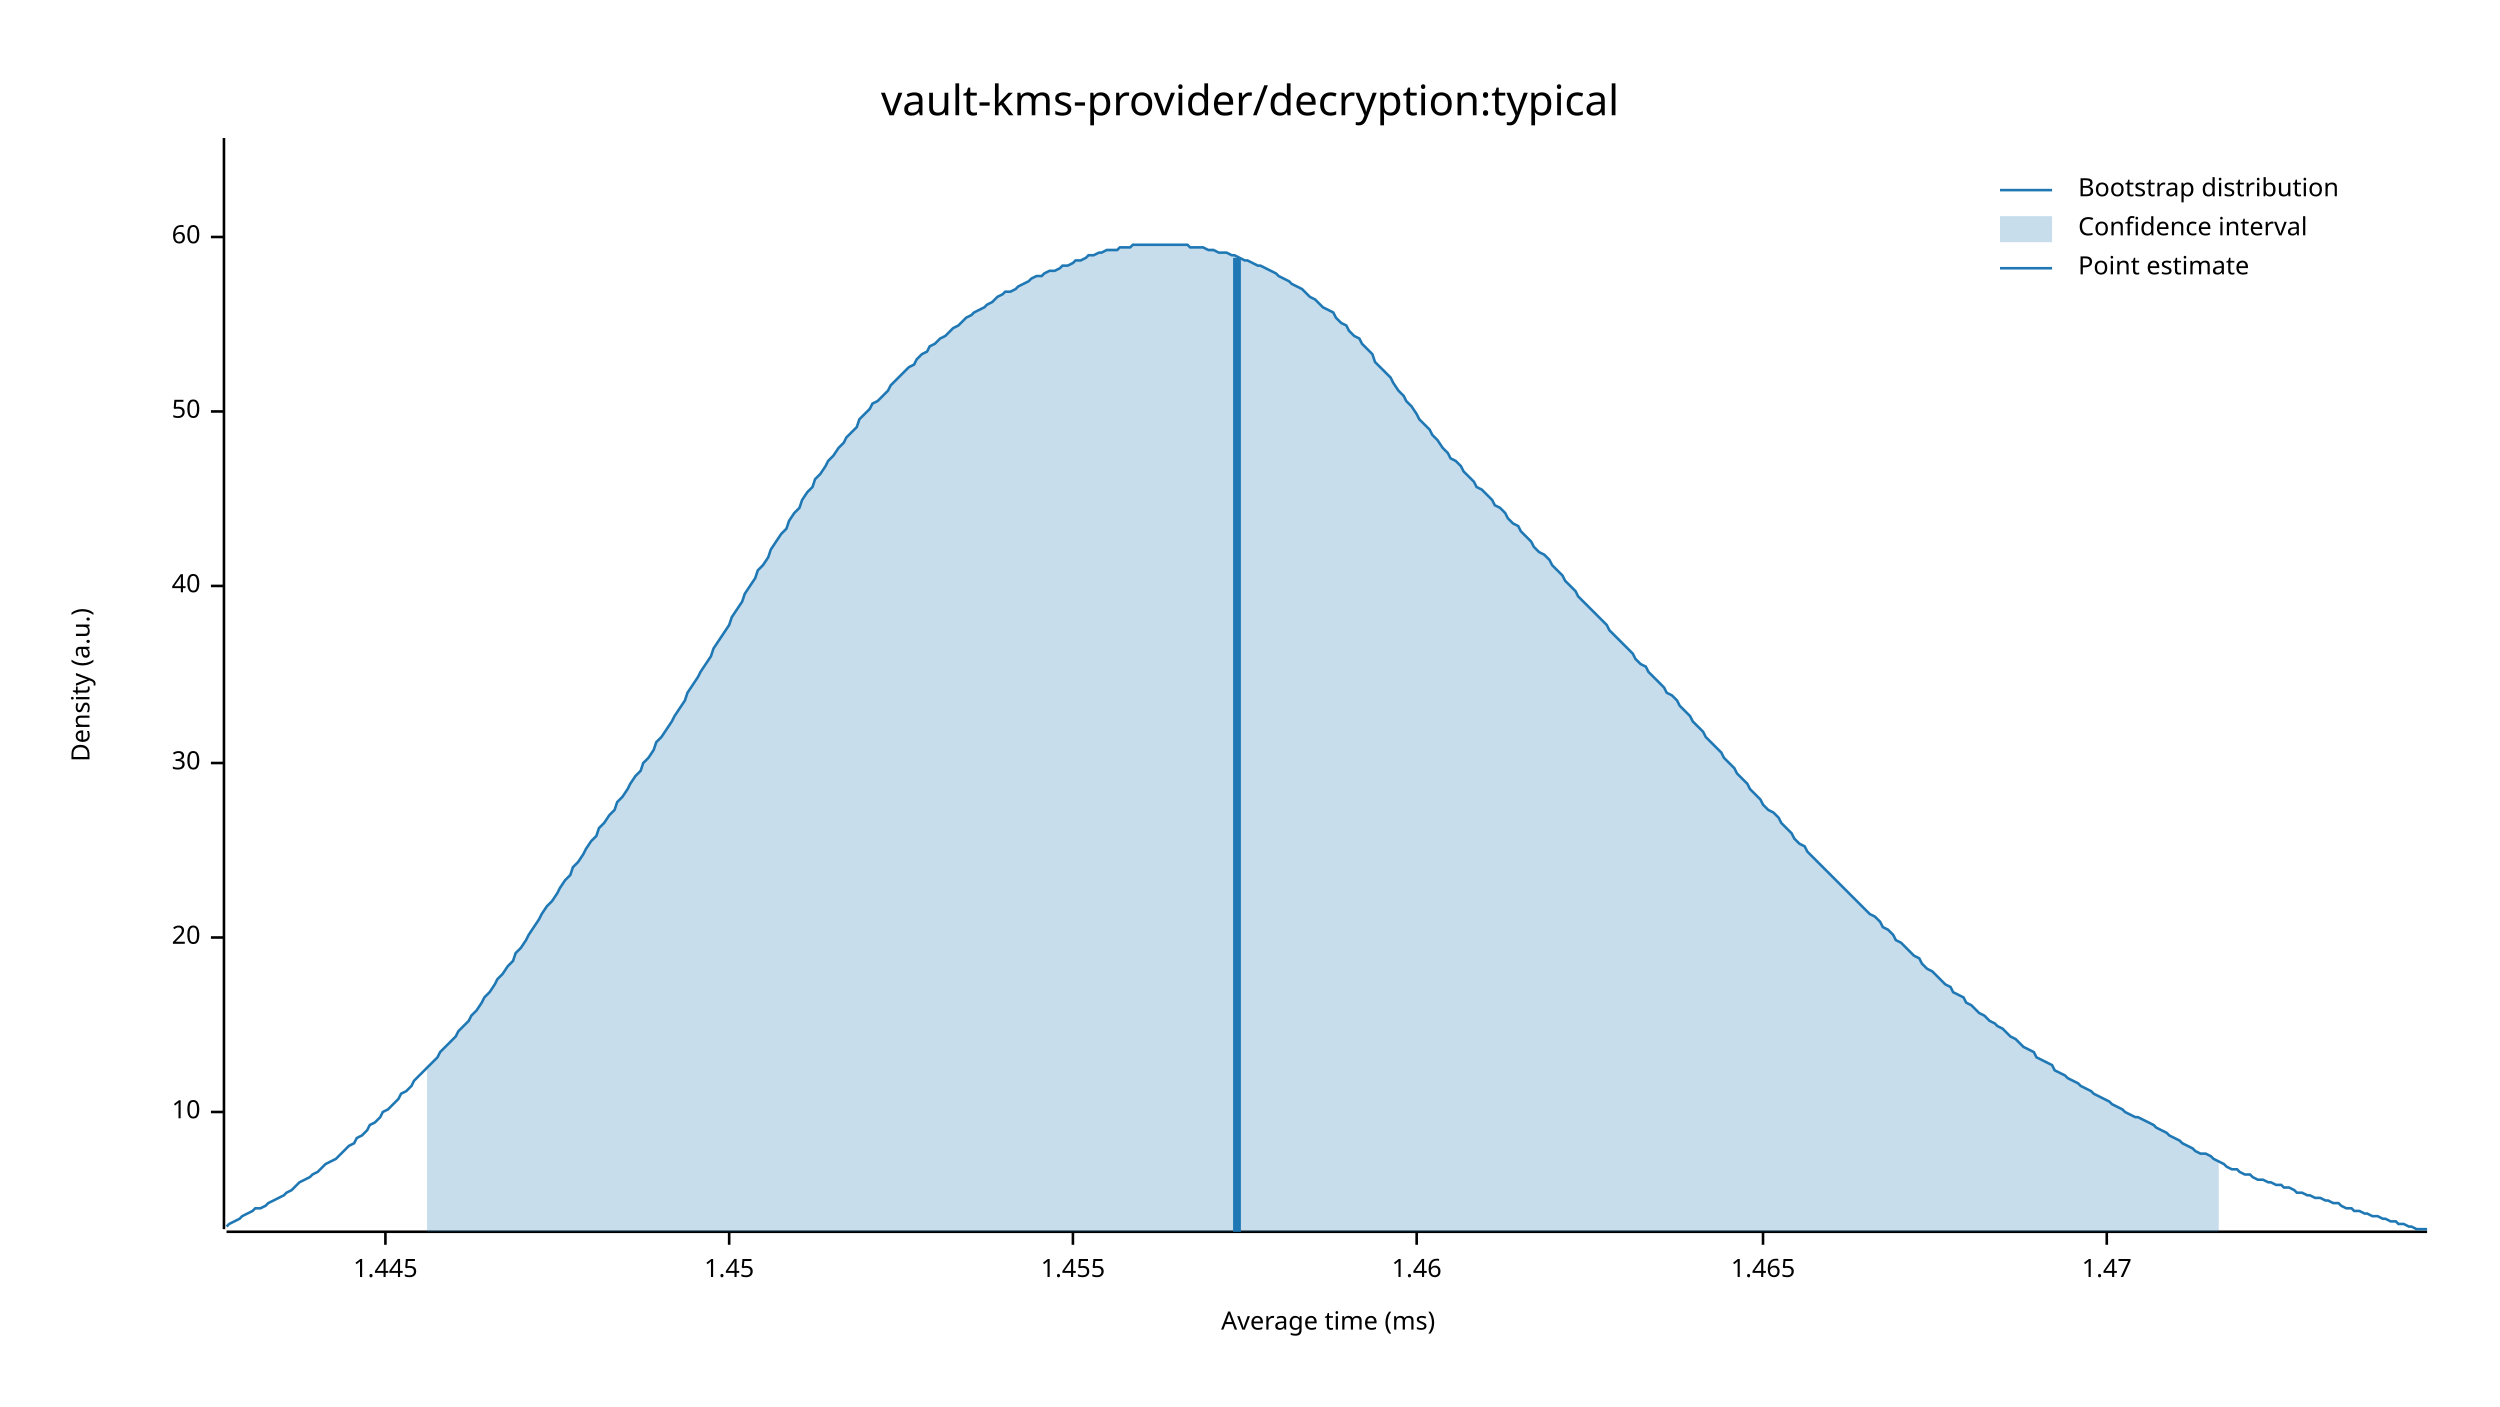
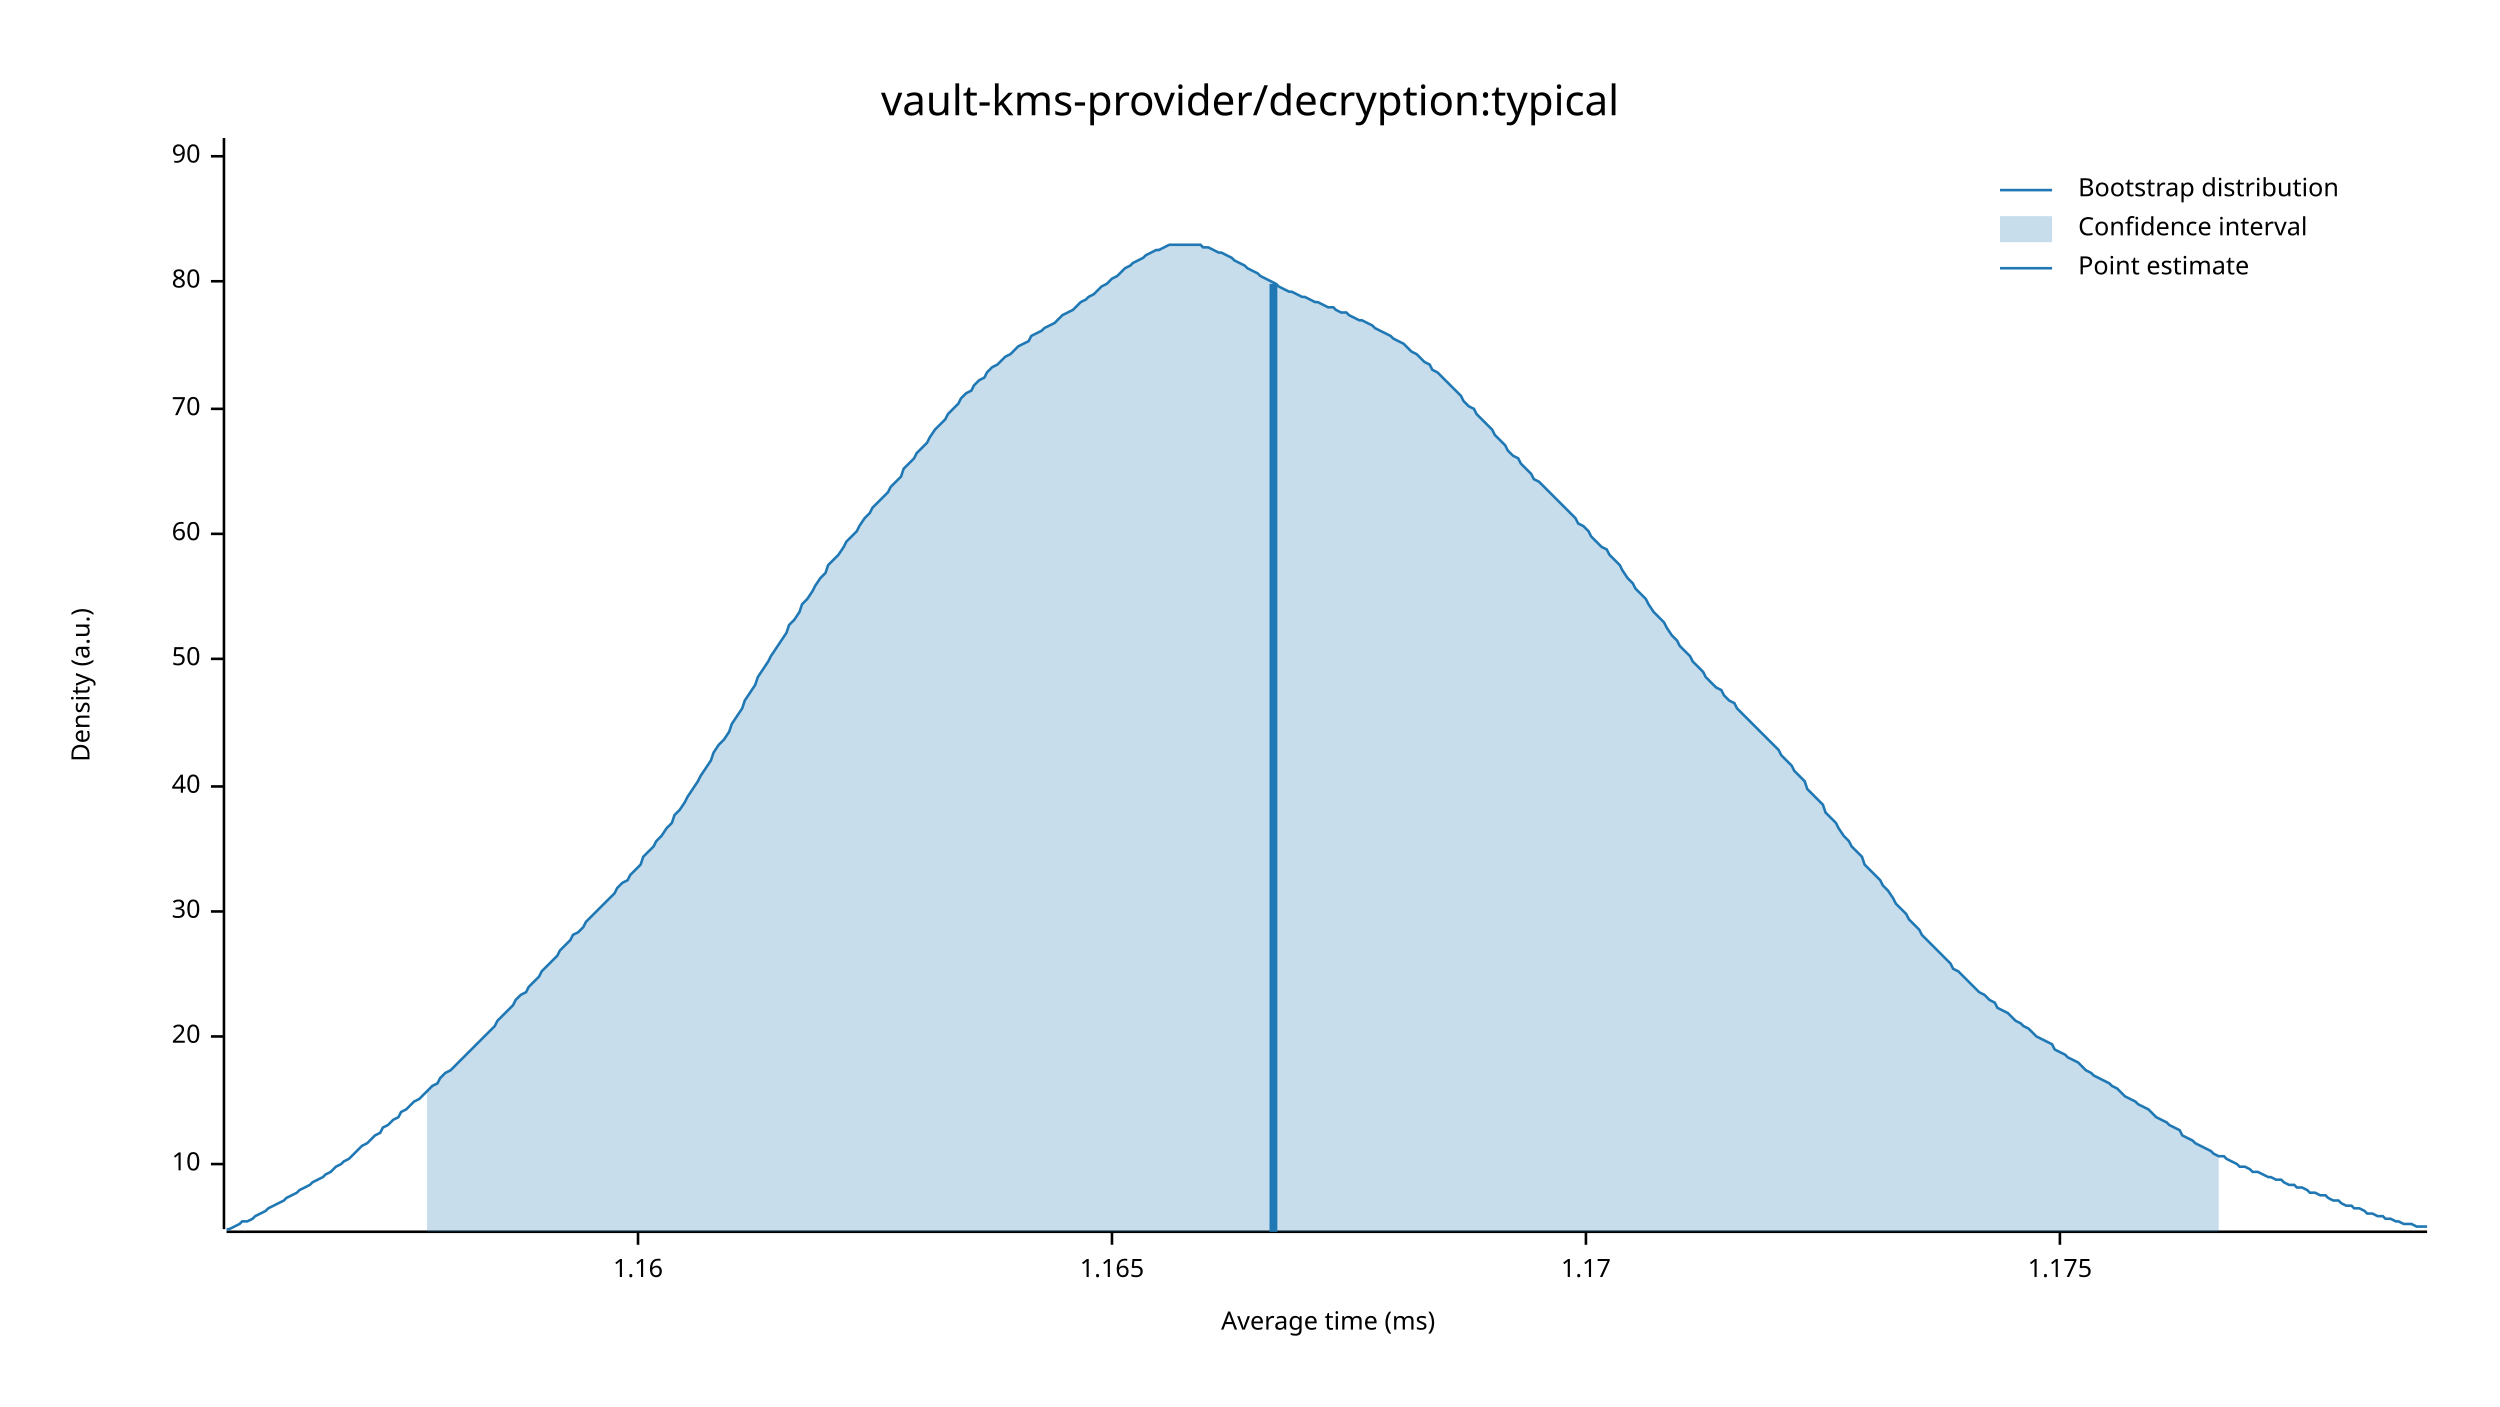
<svg xmlns="http://www.w3.org/2000/svg" width="960" height="540" viewBox="0 0 960 540">
  <text x="480" y="32" dy="0.76em" text-anchor="middle" font-family="sans-serif" font-size="16.129" opacity="1" fill="#000000">
vault-kms-provider/decryption:typical
</text>
  <text x="27" y="263" dy="0.76em" text-anchor="middle" font-family="sans-serif" font-size="9.677" opacity="1" fill="#000000" transform="rotate(270, 27, 263)">
Density (a.u.)
</text>
  <text x="510" y="513" dy="-0.5ex" text-anchor="middle" font-family="sans-serif" font-size="9.677" opacity="1" fill="#000000">
Average time (ms)
</text>
  <polyline fill="none" opacity="1" stroke="#000000" stroke-width="1" points="86,53 86,472 " />
-   <text x="77" y="427" dy="0.5ex" text-anchor="end" font-family="sans-serif" font-size="9.677" opacity="1" fill="#000000">
+   <text x="77" y="447" dy="0.5ex" text-anchor="end" font-family="sans-serif" font-size="9.677" opacity="1" fill="#000000">
10
</text>
-   <polyline fill="none" opacity="1" stroke="#000000" stroke-width="1" points="81,427 86,427 " />
-   <text x="77" y="360" dy="0.5ex" text-anchor="end" font-family="sans-serif" font-size="9.677" opacity="1" fill="#000000">
+   <polyline fill="none" opacity="1" stroke="#000000" stroke-width="1" points="81,447 86,447 " />
+   <text x="77" y="398" dy="0.5ex" text-anchor="end" font-family="sans-serif" font-size="9.677" opacity="1" fill="#000000">
20
</text>
-   <polyline fill="none" opacity="1" stroke="#000000" stroke-width="1" points="81,360 86,360 " />
-   <text x="77" y="293" dy="0.5ex" text-anchor="end" font-family="sans-serif" font-size="9.677" opacity="1" fill="#000000">
+   <polyline fill="none" opacity="1" stroke="#000000" stroke-width="1" points="81,398 86,398 " />
+   <text x="77" y="350" dy="0.5ex" text-anchor="end" font-family="sans-serif" font-size="9.677" opacity="1" fill="#000000">
30
</text>
-   <polyline fill="none" opacity="1" stroke="#000000" stroke-width="1" points="81,293 86,293 " />
-   <text x="77" y="225" dy="0.5ex" text-anchor="end" font-family="sans-serif" font-size="9.677" opacity="1" fill="#000000">
+   <polyline fill="none" opacity="1" stroke="#000000" stroke-width="1" points="81,350 86,350 " />
+   <text x="77" y="302" dy="0.5ex" text-anchor="end" font-family="sans-serif" font-size="9.677" opacity="1" fill="#000000">
40
</text>
-   <polyline fill="none" opacity="1" stroke="#000000" stroke-width="1" points="81,225 86,225 " />
-   <text x="77" y="158" dy="0.5ex" text-anchor="end" font-family="sans-serif" font-size="9.677" opacity="1" fill="#000000">
+   <polyline fill="none" opacity="1" stroke="#000000" stroke-width="1" points="81,302 86,302 " />
+   <text x="77" y="253" dy="0.5ex" text-anchor="end" font-family="sans-serif" font-size="9.677" opacity="1" fill="#000000">
50
</text>
-   <polyline fill="none" opacity="1" stroke="#000000" stroke-width="1" points="81,158 86,158 " />
-   <text x="77" y="91" dy="0.5ex" text-anchor="end" font-family="sans-serif" font-size="9.677" opacity="1" fill="#000000">
+   <polyline fill="none" opacity="1" stroke="#000000" stroke-width="1" points="81,253 86,253 " />
+   <text x="77" y="205" dy="0.5ex" text-anchor="end" font-family="sans-serif" font-size="9.677" opacity="1" fill="#000000">
60
</text>
-   <polyline fill="none" opacity="1" stroke="#000000" stroke-width="1" points="81,91 86,91 " />
+   <polyline fill="none" opacity="1" stroke="#000000" stroke-width="1" points="81,205 86,205 " />
+   <text x="77" y="157" dy="0.5ex" text-anchor="end" font-family="sans-serif" font-size="9.677" opacity="1" fill="#000000">
+ 70
+ </text>
+   <polyline fill="none" opacity="1" stroke="#000000" stroke-width="1" points="81,157 86,157 " />
+   <text x="77" y="108" dy="0.5ex" text-anchor="end" font-family="sans-serif" font-size="9.677" opacity="1" fill="#000000">
+ 80
+ </text>
+   <polyline fill="none" opacity="1" stroke="#000000" stroke-width="1" points="81,108 86,108 " />
+   <text x="77" y="60" dy="0.5ex" text-anchor="end" font-family="sans-serif" font-size="9.677" opacity="1" fill="#000000">
+ 90
+ </text>
+   <polyline fill="none" opacity="1" stroke="#000000" stroke-width="1" points="81,60 86,60 " />
  <polyline fill="none" opacity="1" stroke="#000000" stroke-width="1" points="87,473 932,473 " />
-   <text x="148" y="483" dy="0.76em" text-anchor="middle" font-family="sans-serif" font-size="9.677" opacity="1" fill="#000000">
- 1.445
+   <text x="245" y="483" dy="0.76em" text-anchor="middle" font-family="sans-serif" font-size="9.677" opacity="1" fill="#000000">
+ 1.16
</text>
-   <polyline fill="none" opacity="1" stroke="#000000" stroke-width="1" points="148,473 148,478 " />
-   <text x="280" y="483" dy="0.76em" text-anchor="middle" font-family="sans-serif" font-size="9.677" opacity="1" fill="#000000">
- 1.45
+   <polyline fill="none" opacity="1" stroke="#000000" stroke-width="1" points="245,473 245,478 " />
+   <text x="427" y="483" dy="0.76em" text-anchor="middle" font-family="sans-serif" font-size="9.677" opacity="1" fill="#000000">
+ 1.165
</text>
-   <polyline fill="none" opacity="1" stroke="#000000" stroke-width="1" points="280,473 280,478 " />
-   <text x="412" y="483" dy="0.76em" text-anchor="middle" font-family="sans-serif" font-size="9.677" opacity="1" fill="#000000">
- 1.455
+   <polyline fill="none" opacity="1" stroke="#000000" stroke-width="1" points="427,473 427,478 " />
+   <text x="609" y="483" dy="0.76em" text-anchor="middle" font-family="sans-serif" font-size="9.677" opacity="1" fill="#000000">
+ 1.17
</text>
-   <polyline fill="none" opacity="1" stroke="#000000" stroke-width="1" points="412,473 412,478 " />
-   <text x="544" y="483" dy="0.76em" text-anchor="middle" font-family="sans-serif" font-size="9.677" opacity="1" fill="#000000">
- 1.46
+   <polyline fill="none" opacity="1" stroke="#000000" stroke-width="1" points="609,473 609,478 " />
+   <text x="791" y="483" dy="0.76em" text-anchor="middle" font-family="sans-serif" font-size="9.677" opacity="1" fill="#000000">
+ 1.175
</text>
-   <polyline fill="none" opacity="1" stroke="#000000" stroke-width="1" points="544,473 544,478 " />
-   <text x="677" y="483" dy="0.76em" text-anchor="middle" font-family="sans-serif" font-size="9.677" opacity="1" fill="#000000">
- 1.465
- </text>
-   <polyline fill="none" opacity="1" stroke="#000000" stroke-width="1" points="677,473 677,478 " />
-   <text x="809" y="483" dy="0.76em" text-anchor="middle" font-family="sans-serif" font-size="9.677" opacity="1" fill="#000000">
- 1.47
- </text>
-   <polyline fill="none" opacity="1" stroke="#000000" stroke-width="1" points="809,473 809,478 " />
-   <polyline fill="none" opacity="1" stroke="#1F78B4" stroke-width="1" points="87,471 88,470 90,469 92,468 93,467 95,466 97,465 98,464 100,464 102,463 103,462 105,461 107,460 109,459 110,458 112,457 114,455 115,454 117,453 119,452 120,451 122,450 124,448 125,447 127,446 129,445 131,443 132,442 134,440 136,439 137,437 139,436 141,434 142,432 144,431 146,429 147,427 149,426 151,424 153,422 154,420 156,419 158,417 159,415 161,413 163,411 164,410 166,408 168,406 169,404 171,402 173,400 175,398 176,396 178,394 180,392 181,390 183,388 185,385 186,383 188,381 190,378 191,376 193,374 195,371 197,369 198,366 200,364 202,361 203,359 205,356 207,353 208,351 210,348 212,346 214,343 215,341 217,338 219,336 220,333 222,331 224,328 225,326 227,323 229,321 230,318 232,316 234,313 236,311 237,308 239,306 241,303 242,301 244,298 246,296 247,293 249,291 251,288 252,285 254,283 256,280 258,277 259,275 261,272 263,269 264,266 266,263 268,260 269,258 271,255 273,252 274,249 276,246 278,243 280,240 281,237 283,234 285,231 286,228 288,225 290,222 291,219 293,217 295,214 296,211 298,208 300,205 302,203 303,200 305,197 307,195 308,192 310,189 312,187 313,184 315,182 317,179 318,177 320,175 322,172 324,170 325,168 327,166 329,164 330,161 332,159 334,157 335,155 337,154 339,152 341,150 342,148 344,146 346,144 347,143 349,141 351,140 352,138 354,136 356,135 357,133 359,132 361,130 363,129 364,128 366,126 368,125 369,124 371,122 373,121 374,120 376,119 378,118 379,117 381,116 383,114 385,113 386,112 388,112 390,111 391,110 393,109 395,108 396,107 398,106 400,106 401,105 403,104 405,104 407,103 408,102 410,102 412,101 413,100 415,100 417,99 418,98 420,98 422,97 423,97 425,96 427,96 429,96 430,95 432,95 434,95 435,94 437,94 439,94 440,94 442,94 444,94 445,94 447,94 449,94 451,94 452,94 454,94 456,94 457,95 459,95 461,95 462,95 464,96 466,96 468,97 469,97 471,97 473,98 474,98 476,99 478,100 479,100 481,101 483,102 484,102 486,103 488,104 490,105 491,106 493,107 495,108 496,109 498,110 500,111 501,112 503,114 505,115 506,116 508,118 510,119 512,120 513,122 515,124 517,125 518,127 520,129 522,130 523,132 525,134 527,136 528,139 530,141 532,143 534,145 535,147 537,150 539,152 540,154 542,156 544,159 545,161 547,163 549,165 550,167 552,169 554,172 556,174 557,176 559,177 561,179 562,181 564,183 566,185 567,187 569,188 571,190 573,192 574,194 576,195 578,197 579,199 581,201 583,202 584,204 586,206 588,208 589,210 591,212 593,213 595,215 596,217 598,219 600,221 601,223 603,225 605,227 606,229 608,231 610,233 611,234 613,236 615,238 617,240 618,242 620,244 622,246 623,247 625,249 627,251 628,253 630,255 632,256 633,258 635,260 637,262 639,264 640,266 642,267 644,269 645,271 647,273 649,275 650,277 652,279 654,281 655,283 657,285 659,287 661,289 662,291 664,293 666,295 667,297 669,299 671,301 672,303 674,305 676,307 677,309 679,311 681,312 683,314 684,316 686,318 688,320 689,322 691,324 693,325 694,327 696,329 698,331 700,333 701,334 703,336 705,338 706,339 708,341 710,343 711,344 713,346 715,348 716,349 718,351 720,352 722,354 723,356 725,357 727,359 728,361 730,362 732,364 733,365 735,367 737,368 738,370 740,372 742,373 744,375 745,376 747,378 749,379 750,381 752,382 754,383 755,385 757,386 759,388 760,389 762,390 764,392 766,393 767,394 769,395 771,397 772,398 774,399 776,401 777,402 779,403 781,404 782,406 784,407 786,408 788,409 789,411 791,412 793,413 794,414 796,415 798,416 799,417 801,418 803,419 804,420 806,421 808,422 810,423 811,424 813,425 815,426 816,427 818,428 820,429 821,429 823,430 825,431 827,432 828,433 830,434 832,435 833,436 835,437 837,438 838,439 840,440 842,441 843,442 845,443 847,443 849,444 850,445 852,446 854,447 855,448 857,449 859,449 860,450 862,451 864,451 865,452 867,453 869,453 871,454 872,454 874,455 876,455 877,456 879,456 881,457 882,458 884,458 886,459 887,459 889,460 891,460 893,461 894,461 896,462 898,462 899,463 901,464 903,464 904,465 906,465 908,466 909,466 911,467 913,467 915,468 916,468 918,469 920,469 921,470 923,470 925,471 926,471 928,472 930,472 932,472 " />
-   <polygon opacity="0.25" fill="#1F78B4" points="164,410 166,408 168,406 169,404 171,402 173,400 175,398 176,396 178,394 180,392 181,390 183,388 185,385 186,383 188,381 190,378 191,376 193,374 195,371 197,369 198,366 200,364 202,361 203,359 205,356 207,353 208,351 210,348 212,346 214,343 215,341 217,338 219,336 220,333 222,331 224,328 225,326 227,323 229,321 230,318 232,316 234,313 236,311 237,308 239,306 241,303 242,301 244,298 246,296 247,293 249,291 251,288 252,285 254,283 256,280 258,277 259,275 261,272 263,269 264,266 266,263 268,260 269,258 271,255 273,252 274,249 276,246 278,243 280,240 281,237 283,234 285,231 286,228 288,225 290,222 291,219 293,217 295,214 296,211 298,208 300,205 302,203 303,200 305,197 307,195 308,192 310,189 312,187 313,184 315,182 317,179 318,177 320,175 322,172 324,170 325,168 327,166 329,164 330,161 332,159 334,157 335,155 337,154 339,152 341,150 342,148 344,146 346,144 347,143 349,141 351,140 352,138 354,136 356,135 357,133 359,132 361,130 363,129 364,128 366,126 368,125 369,124 371,122 373,121 374,120 376,119 378,118 379,117 381,116 383,114 385,113 386,112 388,112 390,111 391,110 393,109 395,108 396,107 398,106 400,106 401,105 403,104 405,104 407,103 408,102 410,102 412,101 413,100 415,100 417,99 418,98 420,98 422,97 423,97 425,96 427,96 429,96 430,95 432,95 434,95 435,94 437,94 439,94 440,94 442,94 444,94 445,94 447,94 449,94 451,94 452,94 454,94 456,94 457,95 459,95 461,95 462,95 464,96 466,96 468,97 469,97 471,97 473,98 474,98 476,99 478,100 479,100 481,101 483,102 484,102 486,103 488,104 490,105 491,106 493,107 495,108 496,109 498,110 500,111 501,112 503,114 505,115 506,116 508,118 510,119 512,120 513,122 515,124 517,125 518,127 520,129 522,130 523,132 525,134 527,136 528,139 530,141 532,143 534,145 535,147 537,150 539,152 540,154 542,156 544,159 545,161 547,163 549,165 550,167 552,169 554,172 556,174 557,176 559,177 561,179 562,181 564,183 566,185 567,187 569,188 571,190 573,192 574,194 576,195 578,197 579,199 581,201 583,202 584,204 586,206 588,208 589,210 591,212 593,213 595,215 596,217 598,219 600,221 601,223 603,225 605,227 606,229 608,231 610,233 611,234 613,236 615,238 617,240 618,242 620,244 622,246 623,247 625,249 627,251 628,253 630,255 632,256 633,258 635,260 637,262 639,264 640,266 642,267 644,269 645,271 647,273 649,275 650,277 652,279 654,281 655,283 657,285 659,287 661,289 662,291 664,293 666,295 667,297 669,299 671,301 672,303 674,305 676,307 677,309 679,311 681,312 683,314 684,316 686,318 688,320 689,322 691,324 693,325 694,327 696,329 698,331 700,333 701,334 703,336 705,338 706,339 708,341 710,343 711,344 713,346 715,348 716,349 718,351 720,352 722,354 723,356 725,357 727,359 728,361 730,362 732,364 733,365 735,367 737,368 738,370 740,372 742,373 744,375 745,376 747,378 749,379 750,381 752,382 754,383 755,385 757,386 759,388 760,389 762,390 764,392 766,393 767,394 769,395 771,397 772,398 774,399 776,401 777,402 779,403 781,404 782,406 784,407 786,408 788,409 789,411 791,412 793,413 794,414 796,415 798,416 799,417 801,418 803,419 804,420 806,421 808,422 810,423 811,424 813,425 815,426 816,427 818,428 820,429 821,429 823,430 825,431 827,432 828,433 830,434 832,435 833,436 835,437 837,438 838,439 840,440 842,441 843,442 845,443 847,443 849,444 850,445 852,446 852,473 164,473 " />
-   <polyline fill="none" opacity="1" stroke="#1F78B4" stroke-width="3" points="475,473 475,99 " />
+   <polyline fill="none" opacity="1" stroke="#000000" stroke-width="1" points="791,473 791,478 " />
+   <polyline fill="none" opacity="1" stroke="#1F78B4" stroke-width="1" points="87,472 88,472 90,471 92,470 93,469 95,469 97,468 98,467 100,466 102,465 103,464 105,463 107,462 109,461 110,460 112,459 114,458 115,457 117,456 119,455 120,454 122,453 124,452 125,451 127,450 129,448 131,447 132,446 134,445 136,443 137,442 139,440 141,439 142,438 144,436 146,435 147,433 149,432 151,430 153,429 154,427 156,426 158,424 159,423 161,422 163,420 164,419 166,417 168,416 169,414 171,412 173,411 175,409 176,408 178,406 180,404 181,403 183,401 185,399 186,398 188,396 190,394 191,392 193,390 195,388 197,386 198,384 200,382 202,381 203,379 205,377 207,375 208,373 210,371 212,369 214,367 215,365 217,363 219,361 220,359 222,358 224,356 225,354 227,352 229,350 230,349 232,347 234,345 236,343 237,341 239,339 241,338 242,336 244,334 246,332 247,329 249,327 251,325 252,323 254,321 256,318 258,316 259,313 261,311 263,308 264,306 266,303 268,300 269,298 271,295 273,292 274,289 276,286 278,284 280,281 281,278 283,275 285,272 286,269 288,266 290,263 291,260 293,257 295,254 296,252 298,249 300,246 302,243 303,240 305,238 307,235 308,232 310,230 312,227 313,225 315,222 317,220 318,217 320,215 322,213 324,210 325,208 327,206 329,204 330,202 332,199 334,197 335,195 337,193 339,191 341,189 342,187 344,185 346,183 347,180 349,178 351,176 352,174 354,172 356,170 357,168 359,165 361,163 363,161 364,159 366,157 368,155 369,153 371,151 373,150 374,148 376,146 378,145 379,143 381,141 383,140 385,138 386,137 388,136 390,134 391,133 393,132 395,131 396,129 398,128 400,127 401,126 403,125 405,124 407,122 408,121 410,120 412,119 413,118 415,116 417,115 418,114 420,113 422,111 423,110 425,109 427,107 429,106 430,105 432,103 434,102 435,101 437,100 439,99 440,98 442,97 444,96 445,96 447,95 449,94 451,94 452,94 454,94 456,94 457,94 459,94 461,94 462,95 464,95 466,96 468,97 469,97 471,98 473,99 474,100 476,101 478,102 479,103 481,104 483,105 484,106 486,107 488,108 490,109 491,110 493,111 495,112 496,112 498,113 500,114 501,114 503,115 505,116 506,116 508,117 510,118 512,118 513,119 515,120 517,120 518,121 520,122 522,123 523,123 525,124 527,125 528,126 530,127 532,128 534,129 535,130 537,131 539,132 540,133 542,135 544,136 545,137 547,139 549,140 550,142 552,143 554,145 556,147 557,148 559,150 561,152 562,154 564,156 566,157 567,159 569,161 571,163 573,165 574,167 576,169 578,171 579,173 581,175 583,176 584,178 586,180 588,182 589,184 591,185 593,187 595,189 596,190 598,192 600,194 601,195 603,197 605,199 606,201 608,202 610,204 611,206 613,208 615,210 617,211 618,213 620,215 622,217 623,219 625,222 627,224 628,226 630,228 632,230 633,232 635,235 637,237 639,239 640,241 642,244 644,246 645,248 647,250 649,252 650,254 652,256 654,258 655,260 657,262 659,264 661,265 662,267 664,269 666,270 667,272 669,274 671,276 672,277 674,279 676,281 677,282 679,284 681,286 683,288 684,290 686,292 688,294 689,296 691,298 693,300 694,303 696,305 698,307 700,309 701,312 703,314 705,316 706,318 708,321 710,323 711,325 713,327 715,329 716,332 718,334 720,336 722,338 723,340 725,342 727,345 728,347 730,349 732,351 733,353 735,355 737,357 738,359 740,361 742,363 744,365 745,366 747,368 749,370 750,372 752,373 754,375 755,376 757,378 759,380 760,381 762,382 764,384 766,385 767,387 769,388 771,389 772,390 774,392 776,393 777,394 779,395 781,397 782,398 784,399 786,400 788,401 789,403 791,404 793,405 794,406 796,407 798,408 799,409 801,411 803,412 804,413 806,414 808,415 810,416 811,417 813,418 815,420 816,421 818,422 820,423 821,424 823,425 825,426 827,428 828,429 830,430 832,431 833,432 835,433 837,434 838,436 840,437 842,438 843,439 845,440 847,441 849,442 850,443 852,444 854,444 855,445 857,446 859,447 860,448 862,448 864,449 865,450 867,450 869,451 871,452 872,452 874,453 876,453 877,454 879,455 881,455 882,456 884,456 886,457 887,458 889,458 891,459 893,459 894,460 896,461 898,461 899,462 901,463 903,463 904,464 906,464 908,465 909,466 911,466 913,467 915,467 916,468 918,468 920,469 921,469 923,470 925,470 926,470 928,471 930,471 932,471 " />
+   <polygon opacity="0.25" fill="#1F78B4" points="164,419 166,417 168,416 169,414 171,412 173,411 175,409 176,408 178,406 180,404 181,403 183,401 185,399 186,398 188,396 190,394 191,392 193,390 195,388 197,386 198,384 200,382 202,381 203,379 205,377 207,375 208,373 210,371 212,369 214,367 215,365 217,363 219,361 220,359 222,358 224,356 225,354 227,352 229,350 230,349 232,347 234,345 236,343 237,341 239,339 241,338 242,336 244,334 246,332 247,329 249,327 251,325 252,323 254,321 256,318 258,316 259,313 261,311 263,308 264,306 266,303 268,300 269,298 271,295 273,292 274,289 276,286 278,284 280,281 281,278 283,275 285,272 286,269 288,266 290,263 291,260 293,257 295,254 296,252 298,249 300,246 302,243 303,240 305,238 307,235 308,232 310,230 312,227 313,225 315,222 317,220 318,217 320,215 322,213 324,210 325,208 327,206 329,204 330,202 332,199 334,197 335,195 337,193 339,191 341,189 342,187 344,185 346,183 347,180 349,178 351,176 352,174 354,172 356,170 357,168 359,165 361,163 363,161 364,159 366,157 368,155 369,153 371,151 373,150 374,148 376,146 378,145 379,143 381,141 383,140 385,138 386,137 388,136 390,134 391,133 393,132 395,131 396,129 398,128 400,127 401,126 403,125 405,124 407,122 408,121 410,120 412,119 413,118 415,116 417,115 418,114 420,113 422,111 423,110 425,109 427,107 429,106 430,105 432,103 434,102 435,101 437,100 439,99 440,98 442,97 444,96 445,96 447,95 449,94 451,94 452,94 454,94 456,94 457,94 459,94 461,94 462,95 464,95 466,96 468,97 469,97 471,98 473,99 474,100 476,101 478,102 479,103 481,104 483,105 484,106 486,107 488,108 490,109 491,110 493,111 495,112 496,112 498,113 500,114 501,114 503,115 505,116 506,116 508,117 510,118 512,118 513,119 515,120 517,120 518,121 520,122 522,123 523,123 525,124 527,125 528,126 530,127 532,128 534,129 535,130 537,131 539,132 540,133 542,135 544,136 545,137 547,139 549,140 550,142 552,143 554,145 556,147 557,148 559,150 561,152 562,154 564,156 566,157 567,159 569,161 571,163 573,165 574,167 576,169 578,171 579,173 581,175 583,176 584,178 586,180 588,182 589,184 591,185 593,187 595,189 596,190 598,192 600,194 601,195 603,197 605,199 606,201 608,202 610,204 611,206 613,208 615,210 617,211 618,213 620,215 622,217 623,219 625,222 627,224 628,226 630,228 632,230 633,232 635,235 637,237 639,239 640,241 642,244 644,246 645,248 647,250 649,252 650,254 652,256 654,258 655,260 657,262 659,264 661,265 662,267 664,269 666,270 667,272 669,274 671,276 672,277 674,279 676,281 677,282 679,284 681,286 683,288 684,290 686,292 688,294 689,296 691,298 693,300 694,303 696,305 698,307 700,309 701,312 703,314 705,316 706,318 708,321 710,323 711,325 713,327 715,329 716,332 718,334 720,336 722,338 723,340 725,342 727,345 728,347 730,349 732,351 733,353 735,355 737,357 738,359 740,361 742,363 744,365 745,366 747,368 749,370 750,372 752,373 754,375 755,376 757,378 759,380 760,381 762,382 764,384 766,385 767,387 769,388 771,389 772,390 774,392 776,393 777,394 779,395 781,397 782,398 784,399 786,400 788,401 789,403 791,404 793,405 794,406 796,407 798,408 799,409 801,411 803,412 804,413 806,414 808,415 810,416 811,417 813,418 815,420 816,421 818,422 820,423 821,424 823,425 825,426 827,428 828,429 830,430 832,431 833,432 835,433 837,434 838,436 840,437 842,438 843,439 845,440 847,441 849,442 850,443 852,444 852,473 164,473 " />
+   <polyline fill="none" opacity="1" stroke="#1F78B4" stroke-width="3" points="489,473 489,109 " />
  <text x="798" y="68" dy="0.76em" text-anchor="start" font-family="sans-serif" font-size="9.677" opacity="1" fill="#000000">
Bootstrap distribution
</text>
  <text x="798" y="83" dy="0.76em" text-anchor="start" font-family="sans-serif" font-size="9.677" opacity="1" fill="#000000">
Confidence interval
</text>
  <text x="798" y="98" dy="0.76em" text-anchor="start" font-family="sans-serif" font-size="9.677" opacity="1" fill="#000000">
Point estimate
</text>
  <polyline fill="none" opacity="1" stroke="#1F78B4" stroke-width="1" points="768,73 788,73 " />
  <rect x="768" y="83" width="20" height="10" opacity="0.25" fill="#1F78B4" stroke="none" />
  <polyline fill="none" opacity="1" stroke="#1F78B4" stroke-width="1" points="768,103 788,103 " />
</svg>
